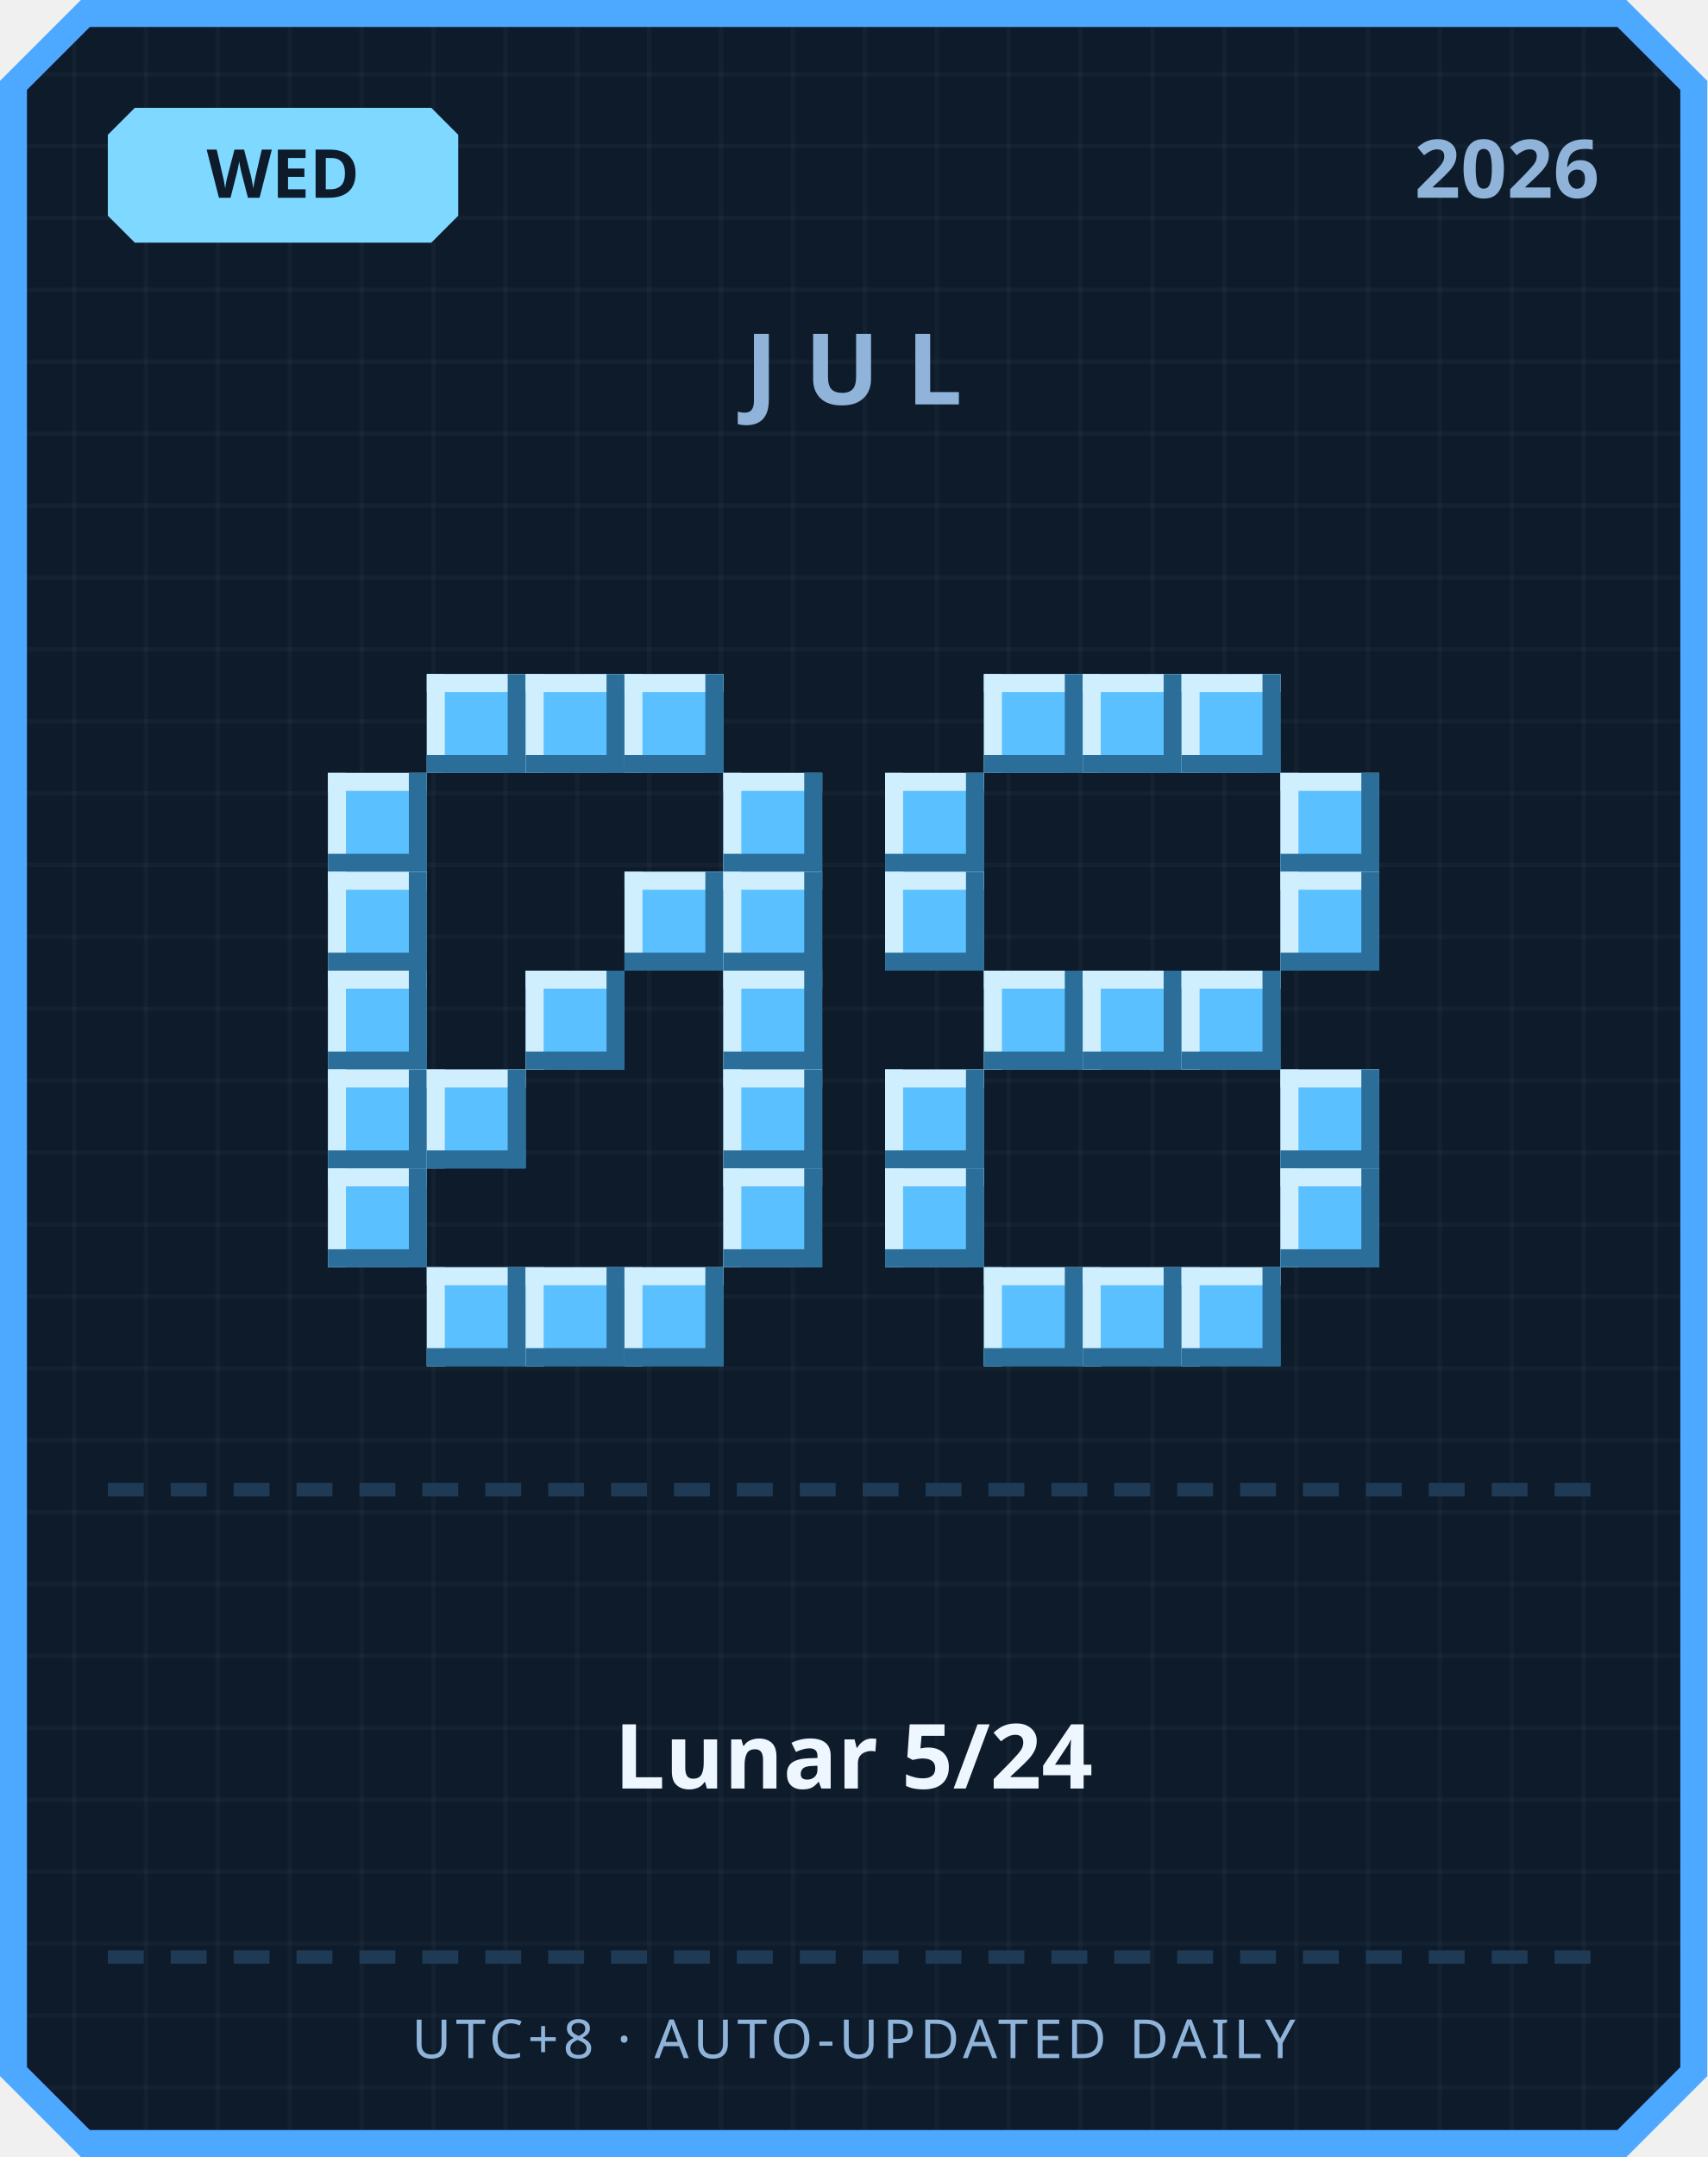
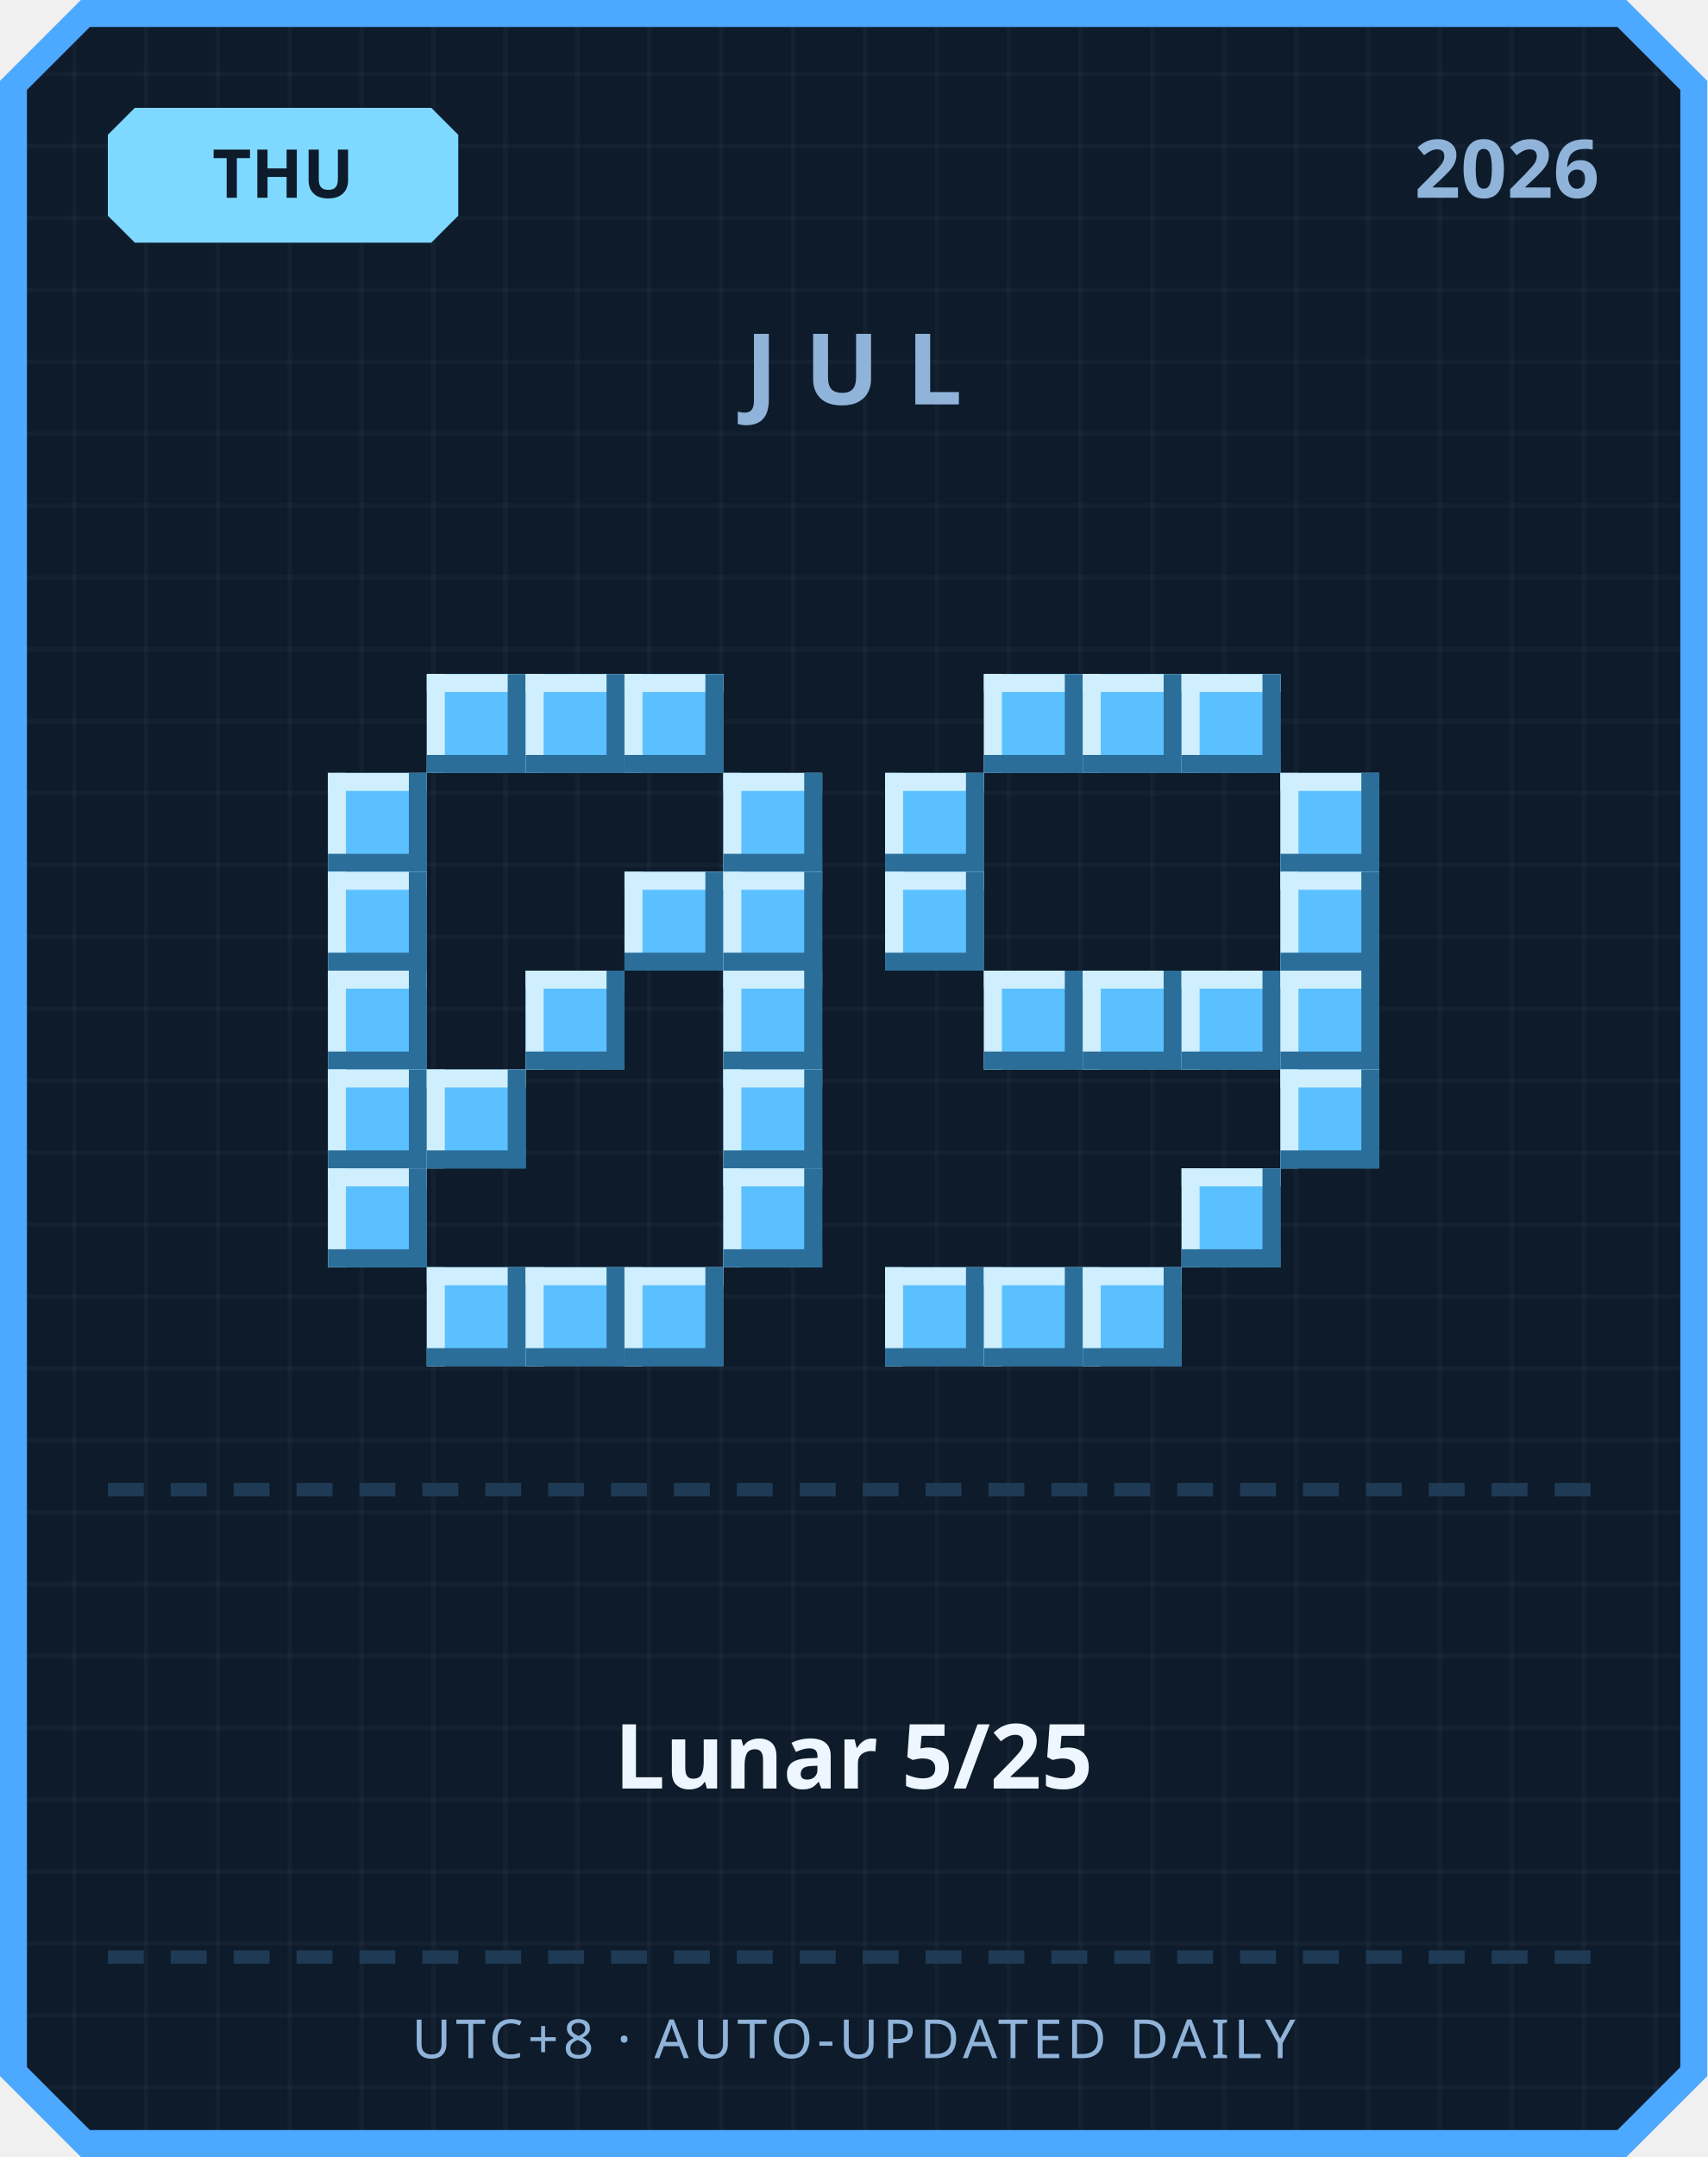
<svg xmlns="http://www.w3.org/2000/svg" width="380" height="480" viewBox="0 0 380 480">
  <defs>
    <pattern id="grid" width="16" height="16" patternUnits="userSpaceOnUse">
      <rect width="16" height="16" fill="#0d1b2a" />
      <rect width="1" height="16" fill="#ffffff" opacity="0.03" />
      <rect width="16" height="1" fill="#ffffff" opacity="0.03" />
    </pattern>
  </defs>
  <path d="M 18,0 L 362,0 L 380,18 L 380,462 L 362,480 L 18,480 L 0,462 L 0,18 Z" fill="#4da8ff" />
  <path d="M 20,6 L 360,6 L 374,20 L 374,460 L 360,474 L 20,474 L 6,460 L 6,20 Z" fill="url(#grid)" />
  <path d="M 30,24 L 96,24 L 102,30 L 102,48 L 96,54 L 30,54 L 24,48 L 24,30 Z" fill="#7fd8ff" />
-   <text x="63" y="44" text-anchor="middle" font-family="'Segoe UI', sans-serif" font-size="15" font-weight="700" fill="#0d1b2a">WED</text>
+   <text x="63" y="44" text-anchor="middle" font-family="'Segoe UI', sans-serif" font-size="15" font-weight="700" fill="#0d1b2a">THU</text>
  <text x="356" y="44" text-anchor="end" font-family="'Segoe UI', sans-serif" font-size="18" font-weight="700" fill="#8fb3d9">2026</text>
  <text x="190" y="90" text-anchor="middle" font-family="'Segoe UI', sans-serif" font-size="22" font-weight="700" letter-spacing="6" fill="#8fb3d9">JUL</text>
  <rect x="95" y="150" width="22" height="22" fill="#5bc0ff" />
  <rect x="95" y="150" width="22" height="4" fill="#cfefff" />
  <rect x="95" y="150" width="4" height="22" fill="#cfefff" />
  <rect x="95" y="168" width="22" height="4" fill="#2b6e99" />
  <rect x="113" y="150" width="4" height="22" fill="#2b6e99" />
  <rect x="117" y="150" width="22" height="22" fill="#5bc0ff" />
  <rect x="117" y="150" width="22" height="4" fill="#cfefff" />
  <rect x="117" y="150" width="4" height="22" fill="#cfefff" />
  <rect x="117" y="168" width="22" height="4" fill="#2b6e99" />
  <rect x="135" y="150" width="4" height="22" fill="#2b6e99" />
  <rect x="139" y="150" width="22" height="22" fill="#5bc0ff" />
  <rect x="139" y="150" width="22" height="4" fill="#cfefff" />
  <rect x="139" y="150" width="4" height="22" fill="#cfefff" />
  <rect x="139" y="168" width="22" height="4" fill="#2b6e99" />
  <rect x="157" y="150" width="4" height="22" fill="#2b6e99" />
  <rect x="73" y="172" width="22" height="22" fill="#5bc0ff" />
  <rect x="73" y="172" width="22" height="4" fill="#cfefff" />
  <rect x="73" y="172" width="4" height="22" fill="#cfefff" />
  <rect x="73" y="190" width="22" height="4" fill="#2b6e99" />
  <rect x="91" y="172" width="4" height="22" fill="#2b6e99" />
  <rect x="161" y="172" width="22" height="22" fill="#5bc0ff" />
  <rect x="161" y="172" width="22" height="4" fill="#cfefff" />
  <rect x="161" y="172" width="4" height="22" fill="#cfefff" />
  <rect x="161" y="190" width="22" height="4" fill="#2b6e99" />
  <rect x="179" y="172" width="4" height="22" fill="#2b6e99" />
  <rect x="73" y="194" width="22" height="22" fill="#5bc0ff" />
  <rect x="73" y="194" width="22" height="4" fill="#cfefff" />
  <rect x="73" y="194" width="4" height="22" fill="#cfefff" />
  <rect x="73" y="212" width="22" height="4" fill="#2b6e99" />
  <rect x="91" y="194" width="4" height="22" fill="#2b6e99" />
  <rect x="139" y="194" width="22" height="22" fill="#5bc0ff" />
  <rect x="139" y="194" width="22" height="4" fill="#cfefff" />
  <rect x="139" y="194" width="4" height="22" fill="#cfefff" />
  <rect x="139" y="212" width="22" height="4" fill="#2b6e99" />
  <rect x="157" y="194" width="4" height="22" fill="#2b6e99" />
  <rect x="161" y="194" width="22" height="22" fill="#5bc0ff" />
  <rect x="161" y="194" width="22" height="4" fill="#cfefff" />
  <rect x="161" y="194" width="4" height="22" fill="#cfefff" />
  <rect x="161" y="212" width="22" height="4" fill="#2b6e99" />
  <rect x="179" y="194" width="4" height="22" fill="#2b6e99" />
  <rect x="73" y="216" width="22" height="22" fill="#5bc0ff" />
  <rect x="73" y="216" width="22" height="4" fill="#cfefff" />
  <rect x="73" y="216" width="4" height="22" fill="#cfefff" />
  <rect x="73" y="234" width="22" height="4" fill="#2b6e99" />
  <rect x="91" y="216" width="4" height="22" fill="#2b6e99" />
  <rect x="117" y="216" width="22" height="22" fill="#5bc0ff" />
  <rect x="117" y="216" width="22" height="4" fill="#cfefff" />
  <rect x="117" y="216" width="4" height="22" fill="#cfefff" />
  <rect x="117" y="234" width="22" height="4" fill="#2b6e99" />
  <rect x="135" y="216" width="4" height="22" fill="#2b6e99" />
  <rect x="161" y="216" width="22" height="22" fill="#5bc0ff" />
  <rect x="161" y="216" width="22" height="4" fill="#cfefff" />
  <rect x="161" y="216" width="4" height="22" fill="#cfefff" />
  <rect x="161" y="234" width="22" height="4" fill="#2b6e99" />
  <rect x="179" y="216" width="4" height="22" fill="#2b6e99" />
  <rect x="73" y="238" width="22" height="22" fill="#5bc0ff" />
  <rect x="73" y="238" width="22" height="4" fill="#cfefff" />
  <rect x="73" y="238" width="4" height="22" fill="#cfefff" />
  <rect x="73" y="256" width="22" height="4" fill="#2b6e99" />
  <rect x="91" y="238" width="4" height="22" fill="#2b6e99" />
  <rect x="95" y="238" width="22" height="22" fill="#5bc0ff" />
  <rect x="95" y="238" width="22" height="4" fill="#cfefff" />
  <rect x="95" y="238" width="4" height="22" fill="#cfefff" />
  <rect x="95" y="256" width="22" height="4" fill="#2b6e99" />
  <rect x="113" y="238" width="4" height="22" fill="#2b6e99" />
  <rect x="161" y="238" width="22" height="22" fill="#5bc0ff" />
  <rect x="161" y="238" width="22" height="4" fill="#cfefff" />
  <rect x="161" y="238" width="4" height="22" fill="#cfefff" />
  <rect x="161" y="256" width="22" height="4" fill="#2b6e99" />
  <rect x="179" y="238" width="4" height="22" fill="#2b6e99" />
  <rect x="73" y="260" width="22" height="22" fill="#5bc0ff" />
  <rect x="73" y="260" width="22" height="4" fill="#cfefff" />
  <rect x="73" y="260" width="4" height="22" fill="#cfefff" />
  <rect x="73" y="278" width="22" height="4" fill="#2b6e99" />
  <rect x="91" y="260" width="4" height="22" fill="#2b6e99" />
  <rect x="161" y="260" width="22" height="22" fill="#5bc0ff" />
  <rect x="161" y="260" width="22" height="4" fill="#cfefff" />
  <rect x="161" y="260" width="4" height="22" fill="#cfefff" />
  <rect x="161" y="278" width="22" height="4" fill="#2b6e99" />
  <rect x="179" y="260" width="4" height="22" fill="#2b6e99" />
  <rect x="95" y="282" width="22" height="22" fill="#5bc0ff" />
  <rect x="95" y="282" width="22" height="4" fill="#cfefff" />
  <rect x="95" y="282" width="4" height="22" fill="#cfefff" />
  <rect x="95" y="300" width="22" height="4" fill="#2b6e99" />
  <rect x="113" y="282" width="4" height="22" fill="#2b6e99" />
  <rect x="117" y="282" width="22" height="22" fill="#5bc0ff" />
  <rect x="117" y="282" width="22" height="4" fill="#cfefff" />
  <rect x="117" y="282" width="4" height="22" fill="#cfefff" />
  <rect x="117" y="300" width="22" height="4" fill="#2b6e99" />
  <rect x="135" y="282" width="4" height="22" fill="#2b6e99" />
  <rect x="139" y="282" width="22" height="22" fill="#5bc0ff" />
  <rect x="139" y="282" width="22" height="4" fill="#cfefff" />
  <rect x="139" y="282" width="4" height="22" fill="#cfefff" />
  <rect x="139" y="300" width="22" height="4" fill="#2b6e99" />
  <rect x="157" y="282" width="4" height="22" fill="#2b6e99" />
  <rect x="219" y="150" width="22" height="22" fill="#5bc0ff" />
  <rect x="219" y="150" width="22" height="4" fill="#cfefff" />
  <rect x="219" y="150" width="4" height="22" fill="#cfefff" />
  <rect x="219" y="168" width="22" height="4" fill="#2b6e99" />
  <rect x="237" y="150" width="4" height="22" fill="#2b6e99" />
  <rect x="241" y="150" width="22" height="22" fill="#5bc0ff" />
  <rect x="241" y="150" width="22" height="4" fill="#cfefff" />
  <rect x="241" y="150" width="4" height="22" fill="#cfefff" />
  <rect x="241" y="168" width="22" height="4" fill="#2b6e99" />
  <rect x="259" y="150" width="4" height="22" fill="#2b6e99" />
  <rect x="263" y="150" width="22" height="22" fill="#5bc0ff" />
  <rect x="263" y="150" width="22" height="4" fill="#cfefff" />
  <rect x="263" y="150" width="4" height="22" fill="#cfefff" />
  <rect x="263" y="168" width="22" height="4" fill="#2b6e99" />
  <rect x="281" y="150" width="4" height="22" fill="#2b6e99" />
  <rect x="197" y="172" width="22" height="22" fill="#5bc0ff" />
  <rect x="197" y="172" width="22" height="4" fill="#cfefff" />
  <rect x="197" y="172" width="4" height="22" fill="#cfefff" />
  <rect x="197" y="190" width="22" height="4" fill="#2b6e99" />
  <rect x="215" y="172" width="4" height="22" fill="#2b6e99" />
  <rect x="285" y="172" width="22" height="22" fill="#5bc0ff" />
  <rect x="285" y="172" width="22" height="4" fill="#cfefff" />
  <rect x="285" y="172" width="4" height="22" fill="#cfefff" />
  <rect x="285" y="190" width="22" height="4" fill="#2b6e99" />
  <rect x="303" y="172" width="4" height="22" fill="#2b6e99" />
  <rect x="197" y="194" width="22" height="22" fill="#5bc0ff" />
  <rect x="197" y="194" width="22" height="4" fill="#cfefff" />
  <rect x="197" y="194" width="4" height="22" fill="#cfefff" />
  <rect x="197" y="212" width="22" height="4" fill="#2b6e99" />
  <rect x="215" y="194" width="4" height="22" fill="#2b6e99" />
  <rect x="285" y="194" width="22" height="22" fill="#5bc0ff" />
  <rect x="285" y="194" width="22" height="4" fill="#cfefff" />
  <rect x="285" y="194" width="4" height="22" fill="#cfefff" />
  <rect x="285" y="212" width="22" height="4" fill="#2b6e99" />
  <rect x="303" y="194" width="4" height="22" fill="#2b6e99" />
  <rect x="219" y="216" width="22" height="22" fill="#5bc0ff" />
  <rect x="219" y="216" width="22" height="4" fill="#cfefff" />
  <rect x="219" y="216" width="4" height="22" fill="#cfefff" />
  <rect x="219" y="234" width="22" height="4" fill="#2b6e99" />
  <rect x="237" y="216" width="4" height="22" fill="#2b6e99" />
  <rect x="241" y="216" width="22" height="22" fill="#5bc0ff" />
  <rect x="241" y="216" width="22" height="4" fill="#cfefff" />
  <rect x="241" y="216" width="4" height="22" fill="#cfefff" />
  <rect x="241" y="234" width="22" height="4" fill="#2b6e99" />
  <rect x="259" y="216" width="4" height="22" fill="#2b6e99" />
  <rect x="263" y="216" width="22" height="22" fill="#5bc0ff" />
  <rect x="263" y="216" width="22" height="4" fill="#cfefff" />
  <rect x="263" y="216" width="4" height="22" fill="#cfefff" />
  <rect x="263" y="234" width="22" height="4" fill="#2b6e99" />
  <rect x="281" y="216" width="4" height="22" fill="#2b6e99" />
-   <rect x="197" y="238" width="22" height="22" fill="#5bc0ff" />
-   <rect x="197" y="238" width="22" height="4" fill="#cfefff" />
-   <rect x="197" y="238" width="4" height="22" fill="#cfefff" />
-   <rect x="197" y="256" width="22" height="4" fill="#2b6e99" />
-   <rect x="215" y="238" width="4" height="22" fill="#2b6e99" />
+   <rect x="285" y="216" width="22" height="22" fill="#5bc0ff" />
+   <rect x="285" y="216" width="22" height="4" fill="#cfefff" />
+   <rect x="285" y="216" width="4" height="22" fill="#cfefff" />
+   <rect x="285" y="234" width="22" height="4" fill="#2b6e99" />
+   <rect x="303" y="216" width="4" height="22" fill="#2b6e99" />
  <rect x="285" y="238" width="22" height="22" fill="#5bc0ff" />
  <rect x="285" y="238" width="22" height="4" fill="#cfefff" />
  <rect x="285" y="238" width="4" height="22" fill="#cfefff" />
  <rect x="285" y="256" width="22" height="4" fill="#2b6e99" />
  <rect x="303" y="238" width="4" height="22" fill="#2b6e99" />
-   <rect x="197" y="260" width="22" height="22" fill="#5bc0ff" />
-   <rect x="197" y="260" width="22" height="4" fill="#cfefff" />
-   <rect x="197" y="260" width="4" height="22" fill="#cfefff" />
-   <rect x="197" y="278" width="22" height="4" fill="#2b6e99" />
-   <rect x="215" y="260" width="4" height="22" fill="#2b6e99" />
-   <rect x="285" y="260" width="22" height="22" fill="#5bc0ff" />
-   <rect x="285" y="260" width="22" height="4" fill="#cfefff" />
-   <rect x="285" y="260" width="4" height="22" fill="#cfefff" />
-   <rect x="285" y="278" width="22" height="4" fill="#2b6e99" />
-   <rect x="303" y="260" width="4" height="22" fill="#2b6e99" />
+   <rect x="263" y="260" width="22" height="22" fill="#5bc0ff" />
+   <rect x="263" y="260" width="22" height="4" fill="#cfefff" />
+   <rect x="263" y="260" width="4" height="22" fill="#cfefff" />
+   <rect x="263" y="278" width="22" height="4" fill="#2b6e99" />
+   <rect x="281" y="260" width="4" height="22" fill="#2b6e99" />
+   <rect x="197" y="282" width="22" height="22" fill="#5bc0ff" />
+   <rect x="197" y="282" width="22" height="4" fill="#cfefff" />
+   <rect x="197" y="282" width="4" height="22" fill="#cfefff" />
+   <rect x="197" y="300" width="22" height="4" fill="#2b6e99" />
+   <rect x="215" y="282" width="4" height="22" fill="#2b6e99" />
  <rect x="219" y="282" width="22" height="22" fill="#5bc0ff" />
  <rect x="219" y="282" width="22" height="4" fill="#cfefff" />
  <rect x="219" y="282" width="4" height="22" fill="#cfefff" />
  <rect x="219" y="300" width="22" height="4" fill="#2b6e99" />
  <rect x="237" y="282" width="4" height="22" fill="#2b6e99" />
  <rect x="241" y="282" width="22" height="22" fill="#5bc0ff" />
  <rect x="241" y="282" width="22" height="4" fill="#cfefff" />
  <rect x="241" y="282" width="4" height="22" fill="#cfefff" />
  <rect x="241" y="300" width="22" height="4" fill="#2b6e99" />
  <rect x="259" y="282" width="4" height="22" fill="#2b6e99" />
-   <rect x="263" y="282" width="22" height="22" fill="#5bc0ff" />
-   <rect x="263" y="282" width="22" height="4" fill="#cfefff" />
-   <rect x="263" y="282" width="4" height="22" fill="#cfefff" />
-   <rect x="263" y="300" width="22" height="4" fill="#2b6e99" />
-   <rect x="281" y="282" width="4" height="22" fill="#2b6e99" />
  <rect x="24" y="330" width="8" height="3" fill="#1e3a54" />
  <rect x="38" y="330" width="8" height="3" fill="#1e3a54" />
  <rect x="52" y="330" width="8" height="3" fill="#1e3a54" />
  <rect x="66" y="330" width="8" height="3" fill="#1e3a54" />
  <rect x="80" y="330" width="8" height="3" fill="#1e3a54" />
  <rect x="94" y="330" width="8" height="3" fill="#1e3a54" />
  <rect x="108" y="330" width="8" height="3" fill="#1e3a54" />
  <rect x="122" y="330" width="8" height="3" fill="#1e3a54" />
  <rect x="136" y="330" width="8" height="3" fill="#1e3a54" />
  <rect x="150" y="330" width="8" height="3" fill="#1e3a54" />
  <rect x="164" y="330" width="8" height="3" fill="#1e3a54" />
  <rect x="178" y="330" width="8" height="3" fill="#1e3a54" />
  <rect x="192" y="330" width="8" height="3" fill="#1e3a54" />
  <rect x="206" y="330" width="8" height="3" fill="#1e3a54" />
  <rect x="220" y="330" width="8" height="3" fill="#1e3a54" />
  <rect x="234" y="330" width="8" height="3" fill="#1e3a54" />
  <rect x="248" y="330" width="8" height="3" fill="#1e3a54" />
  <rect x="262" y="330" width="8" height="3" fill="#1e3a54" />
  <rect x="276" y="330" width="8" height="3" fill="#1e3a54" />
  <rect x="290" y="330" width="8" height="3" fill="#1e3a54" />
  <rect x="304" y="330" width="8" height="3" fill="#1e3a54" />
  <rect x="318" y="330" width="8" height="3" fill="#1e3a54" />
  <rect x="332" y="330" width="8" height="3" fill="#1e3a54" />
  <rect x="346" y="330" width="8" height="3" fill="#1e3a54" />
-   <text x="190" y="398" text-anchor="middle" font-family="'Segoe UI', 'Microsoft JhengHei', sans-serif" font-size="20" font-weight="700" fill="#eef6ff">Lunar 5/24</text>
+   <text x="190" y="398" text-anchor="middle" font-family="'Segoe UI', 'Microsoft JhengHei', sans-serif" font-size="20" font-weight="700" fill="#eef6ff">Lunar 5/25</text>
  <rect x="24" y="434" width="8" height="3" fill="#1e3a54" />
  <rect x="38" y="434" width="8" height="3" fill="#1e3a54" />
  <rect x="52" y="434" width="8" height="3" fill="#1e3a54" />
  <rect x="66" y="434" width="8" height="3" fill="#1e3a54" />
  <rect x="80" y="434" width="8" height="3" fill="#1e3a54" />
  <rect x="94" y="434" width="8" height="3" fill="#1e3a54" />
  <rect x="108" y="434" width="8" height="3" fill="#1e3a54" />
  <rect x="122" y="434" width="8" height="3" fill="#1e3a54" />
  <rect x="136" y="434" width="8" height="3" fill="#1e3a54" />
  <rect x="150" y="434" width="8" height="3" fill="#1e3a54" />
  <rect x="164" y="434" width="8" height="3" fill="#1e3a54" />
  <rect x="178" y="434" width="8" height="3" fill="#1e3a54" />
  <rect x="192" y="434" width="8" height="3" fill="#1e3a54" />
  <rect x="206" y="434" width="8" height="3" fill="#1e3a54" />
  <rect x="220" y="434" width="8" height="3" fill="#1e3a54" />
  <rect x="234" y="434" width="8" height="3" fill="#1e3a54" />
  <rect x="248" y="434" width="8" height="3" fill="#1e3a54" />
  <rect x="262" y="434" width="8" height="3" fill="#1e3a54" />
  <rect x="276" y="434" width="8" height="3" fill="#1e3a54" />
  <rect x="290" y="434" width="8" height="3" fill="#1e3a54" />
  <rect x="304" y="434" width="8" height="3" fill="#1e3a54" />
  <rect x="318" y="434" width="8" height="3" fill="#1e3a54" />
  <rect x="332" y="434" width="8" height="3" fill="#1e3a54" />
  <rect x="346" y="434" width="8" height="3" fill="#1e3a54" />
  <text x="190" y="458" text-anchor="middle" font-family="'Segoe UI', sans-serif" font-size="12" letter-spacing="1" fill="#8fb3d9">UTC+8 · AUTO-UPDATED DAILY</text>
</svg>
